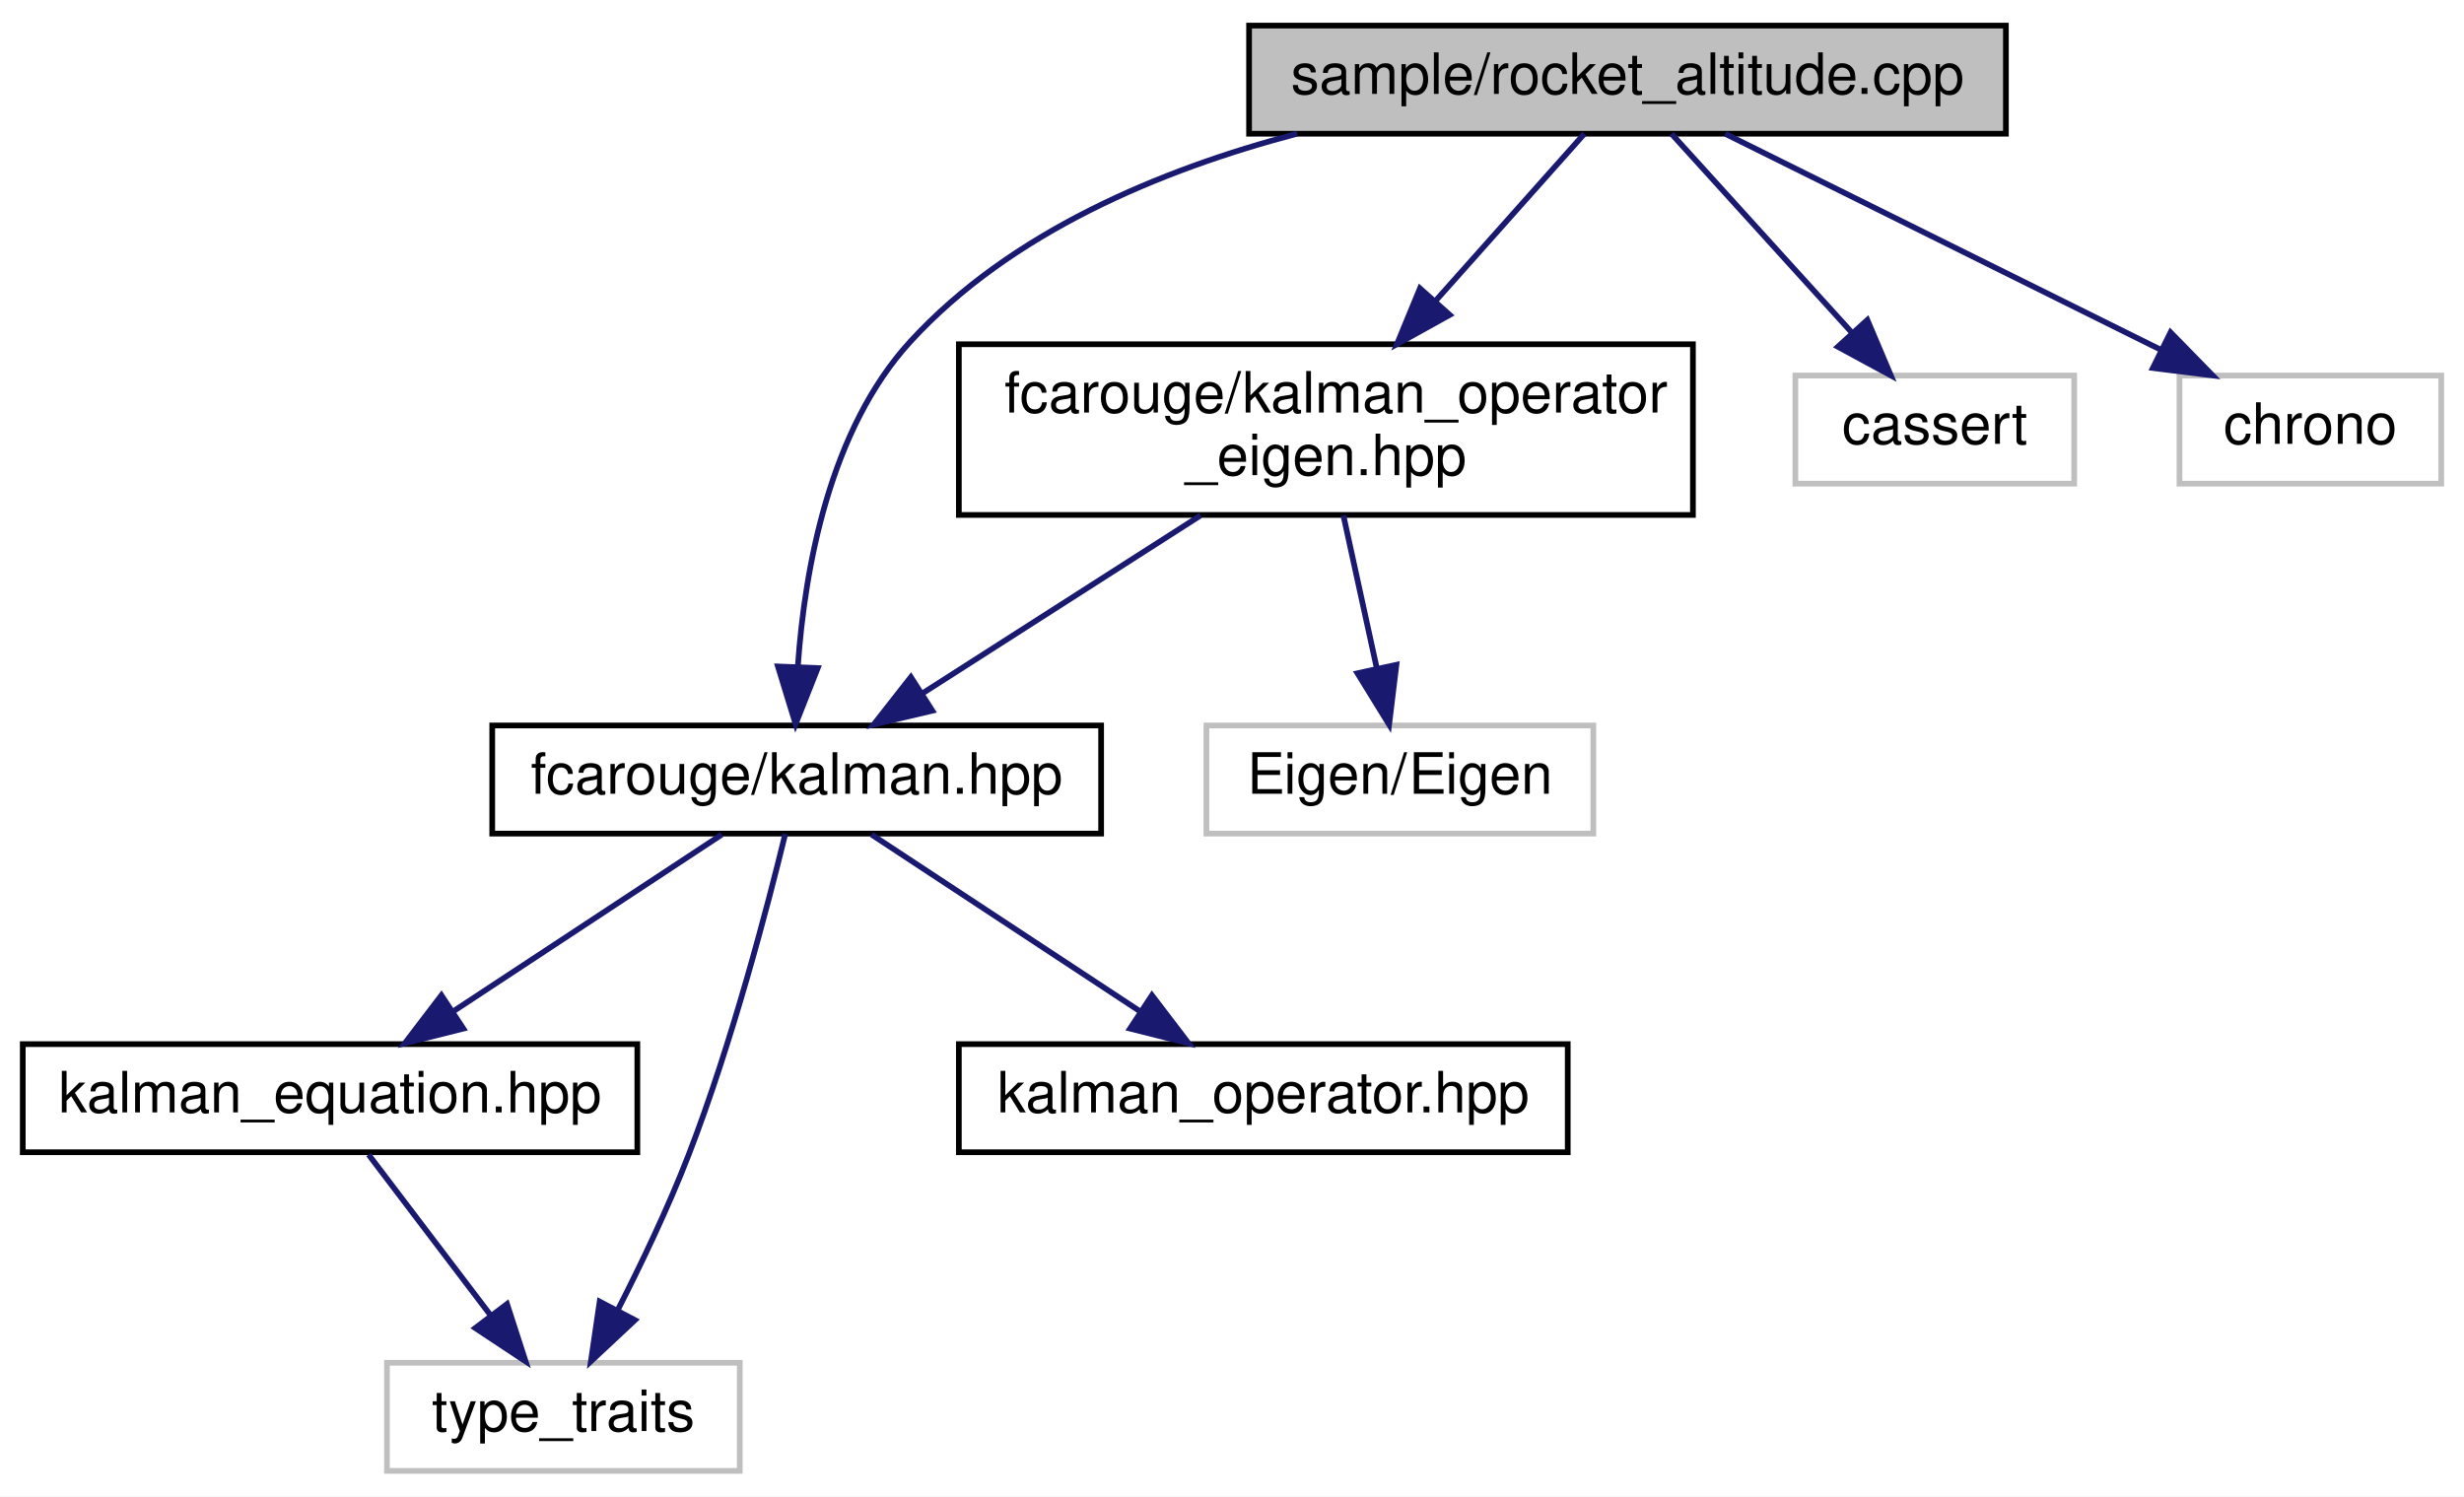
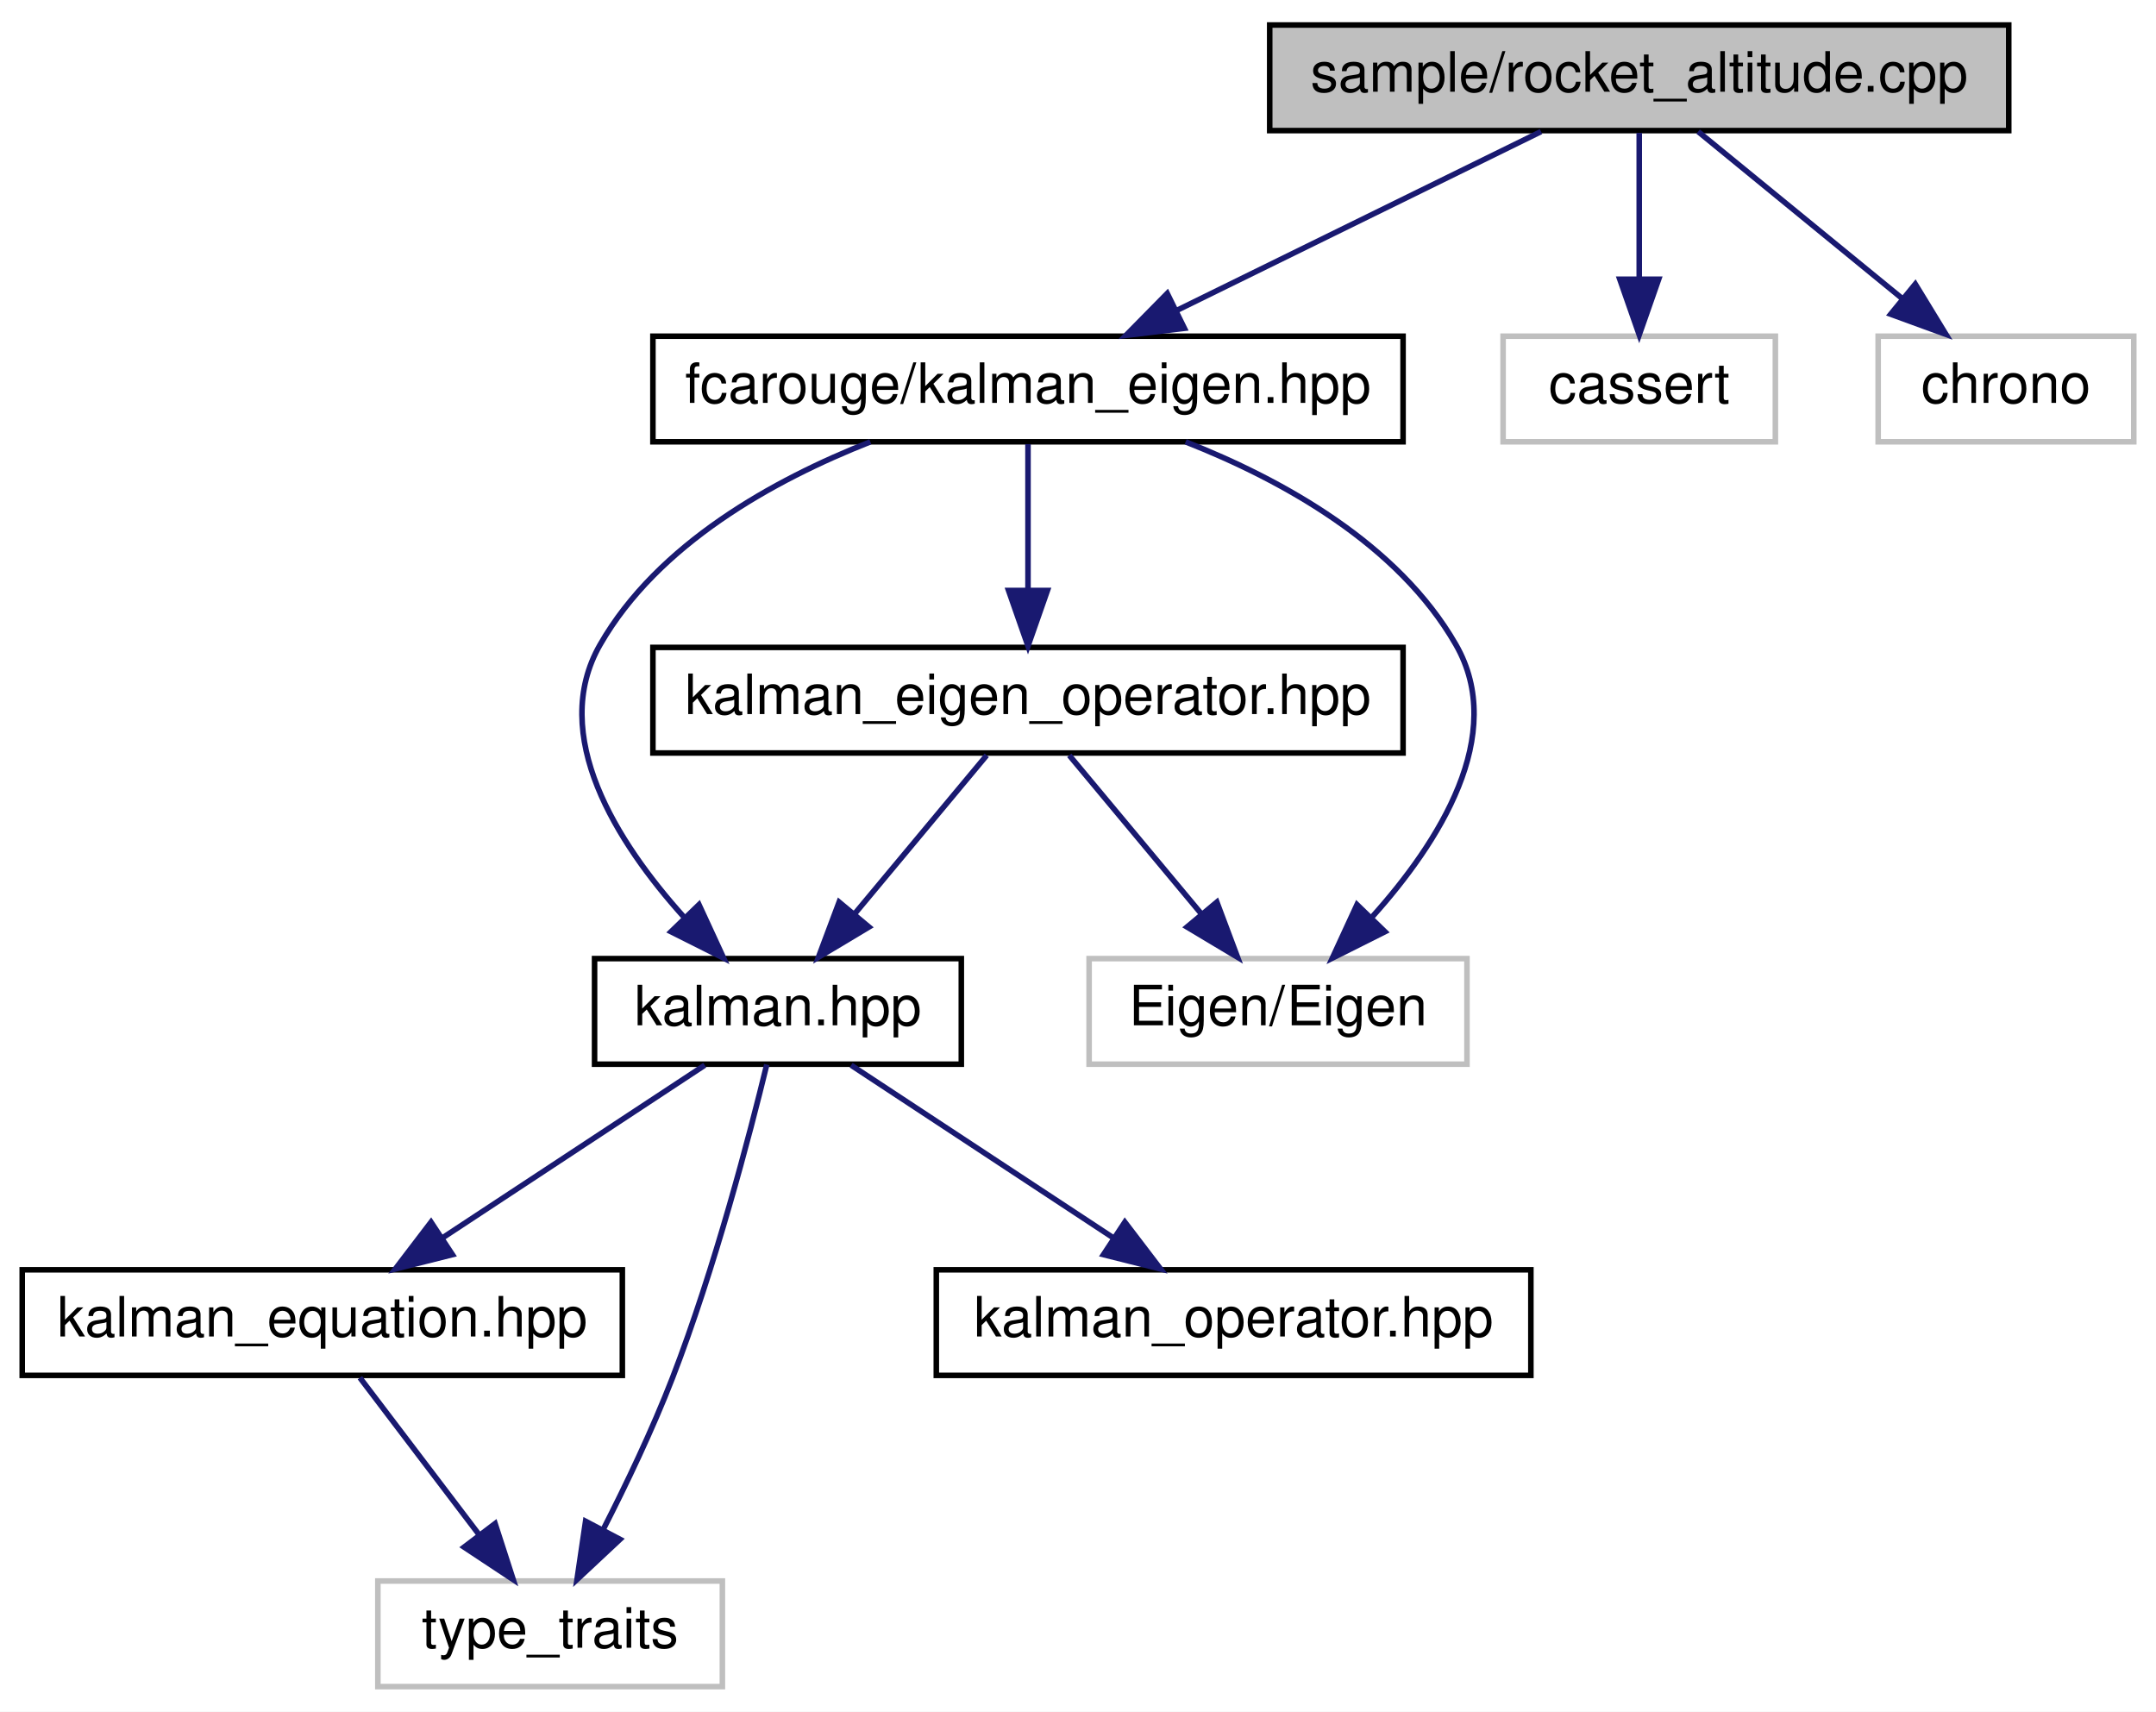
- <svg xmlns="http://www.w3.org/2000/svg" xmlns:xlink="http://www.w3.org/1999/xlink" width="433pt" height="263pt" viewBox="0.00 0.00 433.00 263.00">
-   <g id="graph0" class="graph" transform="scale(1 1) rotate(0) translate(4 259)">
-     <polygon fill="white" stroke="transparent" points="-4,4 -4,-259 429,-259 429,4 -4,4" />
+ <svg xmlns="http://www.w3.org/2000/svg" xmlns:xlink="http://www.w3.org/1999/xlink" width="388pt" height="308pt" viewBox="0.00 0.00 388.00 308.00">
+   <g id="graph0" class="graph" transform="scale(1 1) rotate(0) translate(4 304)">
+     <polygon fill="white" stroke="transparent" points="-4,4 -4,-304 384,-304 384,4 -4,4" />
    <g id="node1" class="node">
      <g id="a_node1">
        <a xlink:title=" ">
-           <polygon fill="#bfbfbf" stroke="black" points="215.5,-235.5 215.5,-254.5 348.5,-254.5 348.5,-235.5 215.5,-235.5" />
-           <text text-anchor="middle" x="282" y="-242.5" font-family="Helvetica,sans-Serif" font-size="10.00">sample/rocket_altitude.cpp</text>
+           <polygon fill="#bfbfbf" stroke="black" points="224.5,-280.5 224.5,-299.5 357.5,-299.5 357.5,-280.5 224.5,-280.5" />
+           <text text-anchor="middle" x="291" y="-287.5" font-family="Helvetica,sans-Serif" font-size="10.00">sample/rocket_altitude.cpp</text>
        </a>
      </g>
    </g>
    <g id="node2" class="node">
      <g id="a_node2">
-         <a xlink:href="kalman_8hpp.xhtml" target="_top" xlink:title="The main Kalman filter class.">
-           <polygon fill="white" stroke="black" points="82.5,-112.5 82.5,-131.5 189.5,-131.5 189.5,-112.5 82.5,-112.5" />
-           <text text-anchor="middle" x="136" y="-119.5" font-family="Helvetica,sans-Serif" font-size="10.00">fcarouge/kalman.hpp</text>
+         <a xlink:href="kalman__eigen_8hpp.xhtml" target="_top" xlink:title="Kalman operation for Eigen 3 types.">
+           <polygon fill="white" stroke="black" points="113.5,-224.5 113.5,-243.5 248.5,-243.5 248.5,-224.5 113.5,-224.5" />
+           <text text-anchor="middle" x="181" y="-231.5" font-family="Helvetica,sans-Serif" font-size="10.00">fcarouge/kalman_eigen.hpp</text>
        </a>
      </g>
    </g>
    <g id="edge1" class="edge">
-       <path fill="none" stroke="midnightblue" d="M223.95,-235.5C199.91,-229.18 173.59,-218.17 156,-199 141.76,-183.48 137.42,-159.04 136.22,-142.08" />
-       <polygon fill="midnightblue" stroke="midnightblue" points="139.7,-141.59 135.81,-131.74 132.71,-141.87 139.7,-141.59" />
+       <path fill="none" stroke="midnightblue" d="M273.33,-280.32C255.61,-271.62 228.1,-258.12 207.71,-248.11" />
+       <polygon fill="midnightblue" stroke="midnightblue" points="209.15,-244.92 198.63,-243.65 206.06,-251.2 209.15,-244.92" />
    </g>
-     <g id="node6" class="node">
-       <g id="a_node6">
-         <a xlink:href="kalman__operator__eigen_8hpp.xhtml" target="_top" xlink:title="Kalman operation for Eigen 3 types.">
-           <polygon fill="white" stroke="black" points="164.5,-168.5 164.5,-198.5 293.5,-198.5 293.5,-168.5 164.5,-168.5" />
-           <text text-anchor="start" x="172.5" y="-186.5" font-family="Helvetica,sans-Serif" font-size="10.00">fcarouge/kalman_operator</text>
-           <text text-anchor="middle" x="229" y="-175.5" font-family="Helvetica,sans-Serif" font-size="10.00">_eigen.hpp</text>
+     <g id="node9" class="node">
+       <g id="a_node9">
+         <a xlink:title=" ">
+           <polygon fill="white" stroke="#bfbfbf" points="266.5,-224.5 266.5,-243.5 315.5,-243.5 315.5,-224.5 266.5,-224.5" />
+           <text text-anchor="middle" x="291" y="-231.5" font-family="Helvetica,sans-Serif" font-size="10.00">cassert</text>
        </a>
      </g>
    </g>
-     <g id="edge6" class="edge">
-       <path fill="none" stroke="midnightblue" d="M274.41,-235.48C267.63,-227.87 257.41,-216.4 248.39,-206.26" />
-       <polygon fill="midnightblue" stroke="midnightblue" points="250.76,-203.66 241.49,-198.52 245.53,-208.32 250.76,-203.66" />
+     <g id="edge11" class="edge">
+       <path fill="none" stroke="midnightblue" d="M291,-280.08C291,-273.01 291,-262.86 291,-253.99" />
+       <polygon fill="midnightblue" stroke="midnightblue" points="294.5,-253.75 291,-243.75 287.5,-253.75 294.5,-253.75" />
+     </g>
+     <g id="node10" class="node">
+       <g id="a_node10">
+         <a xlink:title=" ">
+           <polygon fill="white" stroke="#bfbfbf" points="334,-224.5 334,-243.5 380,-243.5 380,-224.5 334,-224.5" />
+           <text text-anchor="middle" x="357" y="-231.5" font-family="Helvetica,sans-Serif" font-size="10.00">chrono</text>
+         </a>
+       </g>
+     </g>
+     <g id="edge12" class="edge">
+       <path fill="none" stroke="midnightblue" d="M301.6,-280.32C311.46,-272.26 326.35,-260.08 338.22,-250.37" />
+       <polygon fill="midnightblue" stroke="midnightblue" points="340.68,-252.88 346.2,-243.83 336.25,-247.46 340.68,-252.88" />
+     </g>
+     <g id="node3" class="node">
+       <g id="a_node3">
+         <a xlink:href="kalman_8hpp.xhtml" target="_top" xlink:title="The main Kalman filter class.">
+           <polygon fill="white" stroke="black" points="103,-112.5 103,-131.5 169,-131.5 169,-112.5 103,-112.5" />
+           <text text-anchor="middle" x="136" y="-119.5" font-family="Helvetica,sans-Serif" font-size="10.00">kalman.hpp</text>
+         </a>
+       </g>
+     </g>
+     <g id="edge2" class="edge">
+       <path fill="none" stroke="midnightblue" d="M152.63,-224.49C135.25,-217.65 114.4,-206.13 104,-188 94.67,-171.74 107.05,-152.38 119.03,-139.04" />
+       <polygon fill="midnightblue" stroke="midnightblue" points="121.79,-141.21 126.23,-131.59 116.76,-136.34 121.79,-141.21" />
+     </g>
+     <g id="node7" class="node">
+       <g id="a_node7">
+         <a xlink:href="kalman__eigen__operator_8hpp.xhtml" target="_top" xlink:title="Kalman operation for Eigen 3 types.">
+           <polygon fill="white" stroke="black" points="113.5,-168.5 113.5,-187.5 248.5,-187.5 248.5,-168.5 113.5,-168.5" />
+           <text text-anchor="middle" x="181" y="-175.5" font-family="Helvetica,sans-Serif" font-size="10.00">kalman_eigen_operator.hpp</text>
+         </a>
+       </g>
+     </g>
+     <g id="edge7" class="edge">
+       <path fill="none" stroke="midnightblue" d="M181,-224.08C181,-217.01 181,-206.86 181,-197.99" />
+       <polygon fill="midnightblue" stroke="midnightblue" points="184.5,-197.75 181,-187.75 177.5,-197.75 184.5,-197.75" />
    </g>
    <g id="node8" class="node">
      <g id="a_node8">
        <a xlink:title=" ">
-           <polygon fill="white" stroke="#bfbfbf" points="311.5,-174 311.5,-193 360.5,-193 360.5,-174 311.5,-174" />
-           <text text-anchor="middle" x="336" y="-181" font-family="Helvetica,sans-Serif" font-size="10.00">cassert</text>
-         </a>
-       </g>
-     </g>
-     <g id="edge9" class="edge">
-       <path fill="none" stroke="midnightblue" d="M289.74,-235.48C298,-226.37 311.28,-211.74 321.49,-200.48" />
-       <polygon fill="midnightblue" stroke="midnightblue" points="324.15,-202.77 328.28,-193.01 318.97,-198.06 324.15,-202.77" />
-     </g>
-     <g id="node9" class="node">
-       <g id="a_node9">
-         <a xlink:title=" ">
-           <polygon fill="white" stroke="#bfbfbf" points="379,-174 379,-193 425,-193 425,-174 379,-174" />
-           <text text-anchor="middle" x="402" y="-181" font-family="Helvetica,sans-Serif" font-size="10.00">chrono</text>
+           <polygon fill="white" stroke="#bfbfbf" points="192,-112.5 192,-131.5 260,-131.5 260,-112.5 192,-112.5" />
+           <text text-anchor="middle" x="226" y="-119.5" font-family="Helvetica,sans-Serif" font-size="10.00">Eigen/Eigen</text>
        </a>
      </g>
    </g>
    <g id="edge10" class="edge">
-       <path fill="none" stroke="midnightblue" d="M299.19,-235.48C319.24,-225.53 352.6,-208.99 375.86,-197.46" />
-       <polygon fill="midnightblue" stroke="midnightblue" points="377.43,-200.59 384.84,-193.01 374.32,-194.32 377.43,-200.59" />
+       <path fill="none" stroke="midnightblue" d="M209.37,-224.49C226.75,-217.65 247.6,-206.13 258,-188 267.33,-171.74 254.95,-152.38 242.97,-139.04" />
+       <polygon fill="midnightblue" stroke="midnightblue" points="245.24,-136.34 235.77,-131.59 240.21,-141.21 245.24,-136.34" />
    </g>
-     <g id="node3" class="node">
-       <g id="a_node3">
+     <g id="node4" class="node">
+       <g id="a_node4">
        <a xlink:href="kalman__equation_8hpp.xhtml" target="_top" xlink:title="Kalman filter main project header.">
          <polygon fill="white" stroke="black" points="0,-56.5 0,-75.5 108,-75.5 108,-56.5 0,-56.5" />
          <text text-anchor="middle" x="54" y="-63.5" font-family="Helvetica,sans-Serif" font-size="10.00">kalman_equation.hpp</text>
        </a>
      </g>
    </g>
-     <g id="edge2" class="edge">
+     <g id="edge3" class="edge">
      <path fill="none" stroke="midnightblue" d="M122.83,-112.32C110.15,-103.98 90.77,-91.21 75.79,-81.35" />
      <polygon fill="midnightblue" stroke="midnightblue" points="77.42,-78.23 67.14,-75.65 73.57,-84.08 77.42,-78.23" />
    </g>
-     <g id="node4" class="node">
-       <g id="a_node4">
+     <g id="node5" class="node">
+       <g id="a_node5">
        <a xlink:title=" ">
          <polygon fill="white" stroke="#bfbfbf" points="64,-0.5 64,-19.5 126,-19.5 126,-0.5 64,-0.5" />
          <text text-anchor="middle" x="95" y="-7.5" font-family="Helvetica,sans-Serif" font-size="10.00">type_traits</text>
        </a>
      </g>
    </g>
-     <g id="edge5" class="edge">
+     <g id="edge6" class="edge">
      <path fill="none" stroke="midnightblue" d="M133.99,-112.43C130.93,-99.85 124.64,-75.73 117,-56 113.43,-46.78 108.69,-36.86 104.52,-28.7" />
      <polygon fill="midnightblue" stroke="midnightblue" points="107.58,-27 99.84,-19.76 101.38,-30.25 107.58,-27" />
    </g>
-     <g id="node5" class="node">
-       <g id="a_node5">
+     <g id="node6" class="node">
+       <g id="a_node6">
        <a xlink:href="kalman__operator_8hpp.xhtml" target="_top" xlink:title="Kalman operation for standard types.">
          <polygon fill="white" stroke="black" points="164.5,-56.5 164.5,-75.5 271.5,-75.5 271.5,-56.5 164.5,-56.5" />
          <text text-anchor="middle" x="218" y="-63.5" font-family="Helvetica,sans-Serif" font-size="10.00">kalman_operator.hpp</text>
        </a>
      </g>
    </g>
-     <g id="edge4" class="edge">
+     <g id="edge5" class="edge">
      <path fill="none" stroke="midnightblue" d="M149.17,-112.32C161.85,-103.98 181.23,-91.21 196.21,-81.35" />
      <polygon fill="midnightblue" stroke="midnightblue" points="198.43,-84.08 204.86,-75.65 194.58,-78.23 198.43,-84.08" />
    </g>
-     <g id="edge3" class="edge">
+     <g id="edge4" class="edge">
      <path fill="none" stroke="midnightblue" d="M60.77,-56.08C66.56,-48.46 75.06,-37.26 82.14,-27.94" />
      <polygon fill="midnightblue" stroke="midnightblue" points="85.1,-29.83 88.36,-19.75 79.52,-25.6 85.1,-29.83" />
    </g>
-     <g id="edge7" class="edge">
-       <path fill="none" stroke="midnightblue" d="M206.96,-168.4C192.19,-158.95 172.82,-146.56 158.05,-137.11" />
-       <polygon fill="midnightblue" stroke="midnightblue" points="159.84,-134.1 149.53,-131.66 156.07,-140 159.84,-134.1" />
+     <g id="edge8" class="edge">
+       <path fill="none" stroke="midnightblue" d="M173.57,-168.08C167.15,-160.38 157.69,-149.03 149.88,-139.65" />
+       <polygon fill="midnightblue" stroke="midnightblue" points="152.38,-137.19 143.29,-131.75 147.01,-141.67 152.38,-137.19" />
    </g>
-     <g id="node7" class="node">
-       <g id="a_node7">
-         <a xlink:title=" ">
-           <polygon fill="white" stroke="#bfbfbf" points="208,-112.5 208,-131.5 276,-131.5 276,-112.5 208,-112.5" />
-           <text text-anchor="middle" x="242" y="-119.5" font-family="Helvetica,sans-Serif" font-size="10.00">Eigen/Eigen</text>
-         </a>
-       </g>
-     </g>
-     <g id="edge8" class="edge">
-       <path fill="none" stroke="midnightblue" d="M232.08,-168.4C233.83,-160.38 236.05,-150.23 237.94,-141.57" />
-       <polygon fill="midnightblue" stroke="midnightblue" points="241.39,-142.17 240.11,-131.66 234.55,-140.68 241.39,-142.17" />
+     <g id="edge9" class="edge">
+       <path fill="none" stroke="midnightblue" d="M188.43,-168.08C194.85,-160.38 204.31,-149.03 212.12,-139.65" />
+       <polygon fill="midnightblue" stroke="midnightblue" points="214.99,-141.67 218.71,-131.75 209.62,-137.19 214.99,-141.67" />
    </g>
  </g>
</svg>
